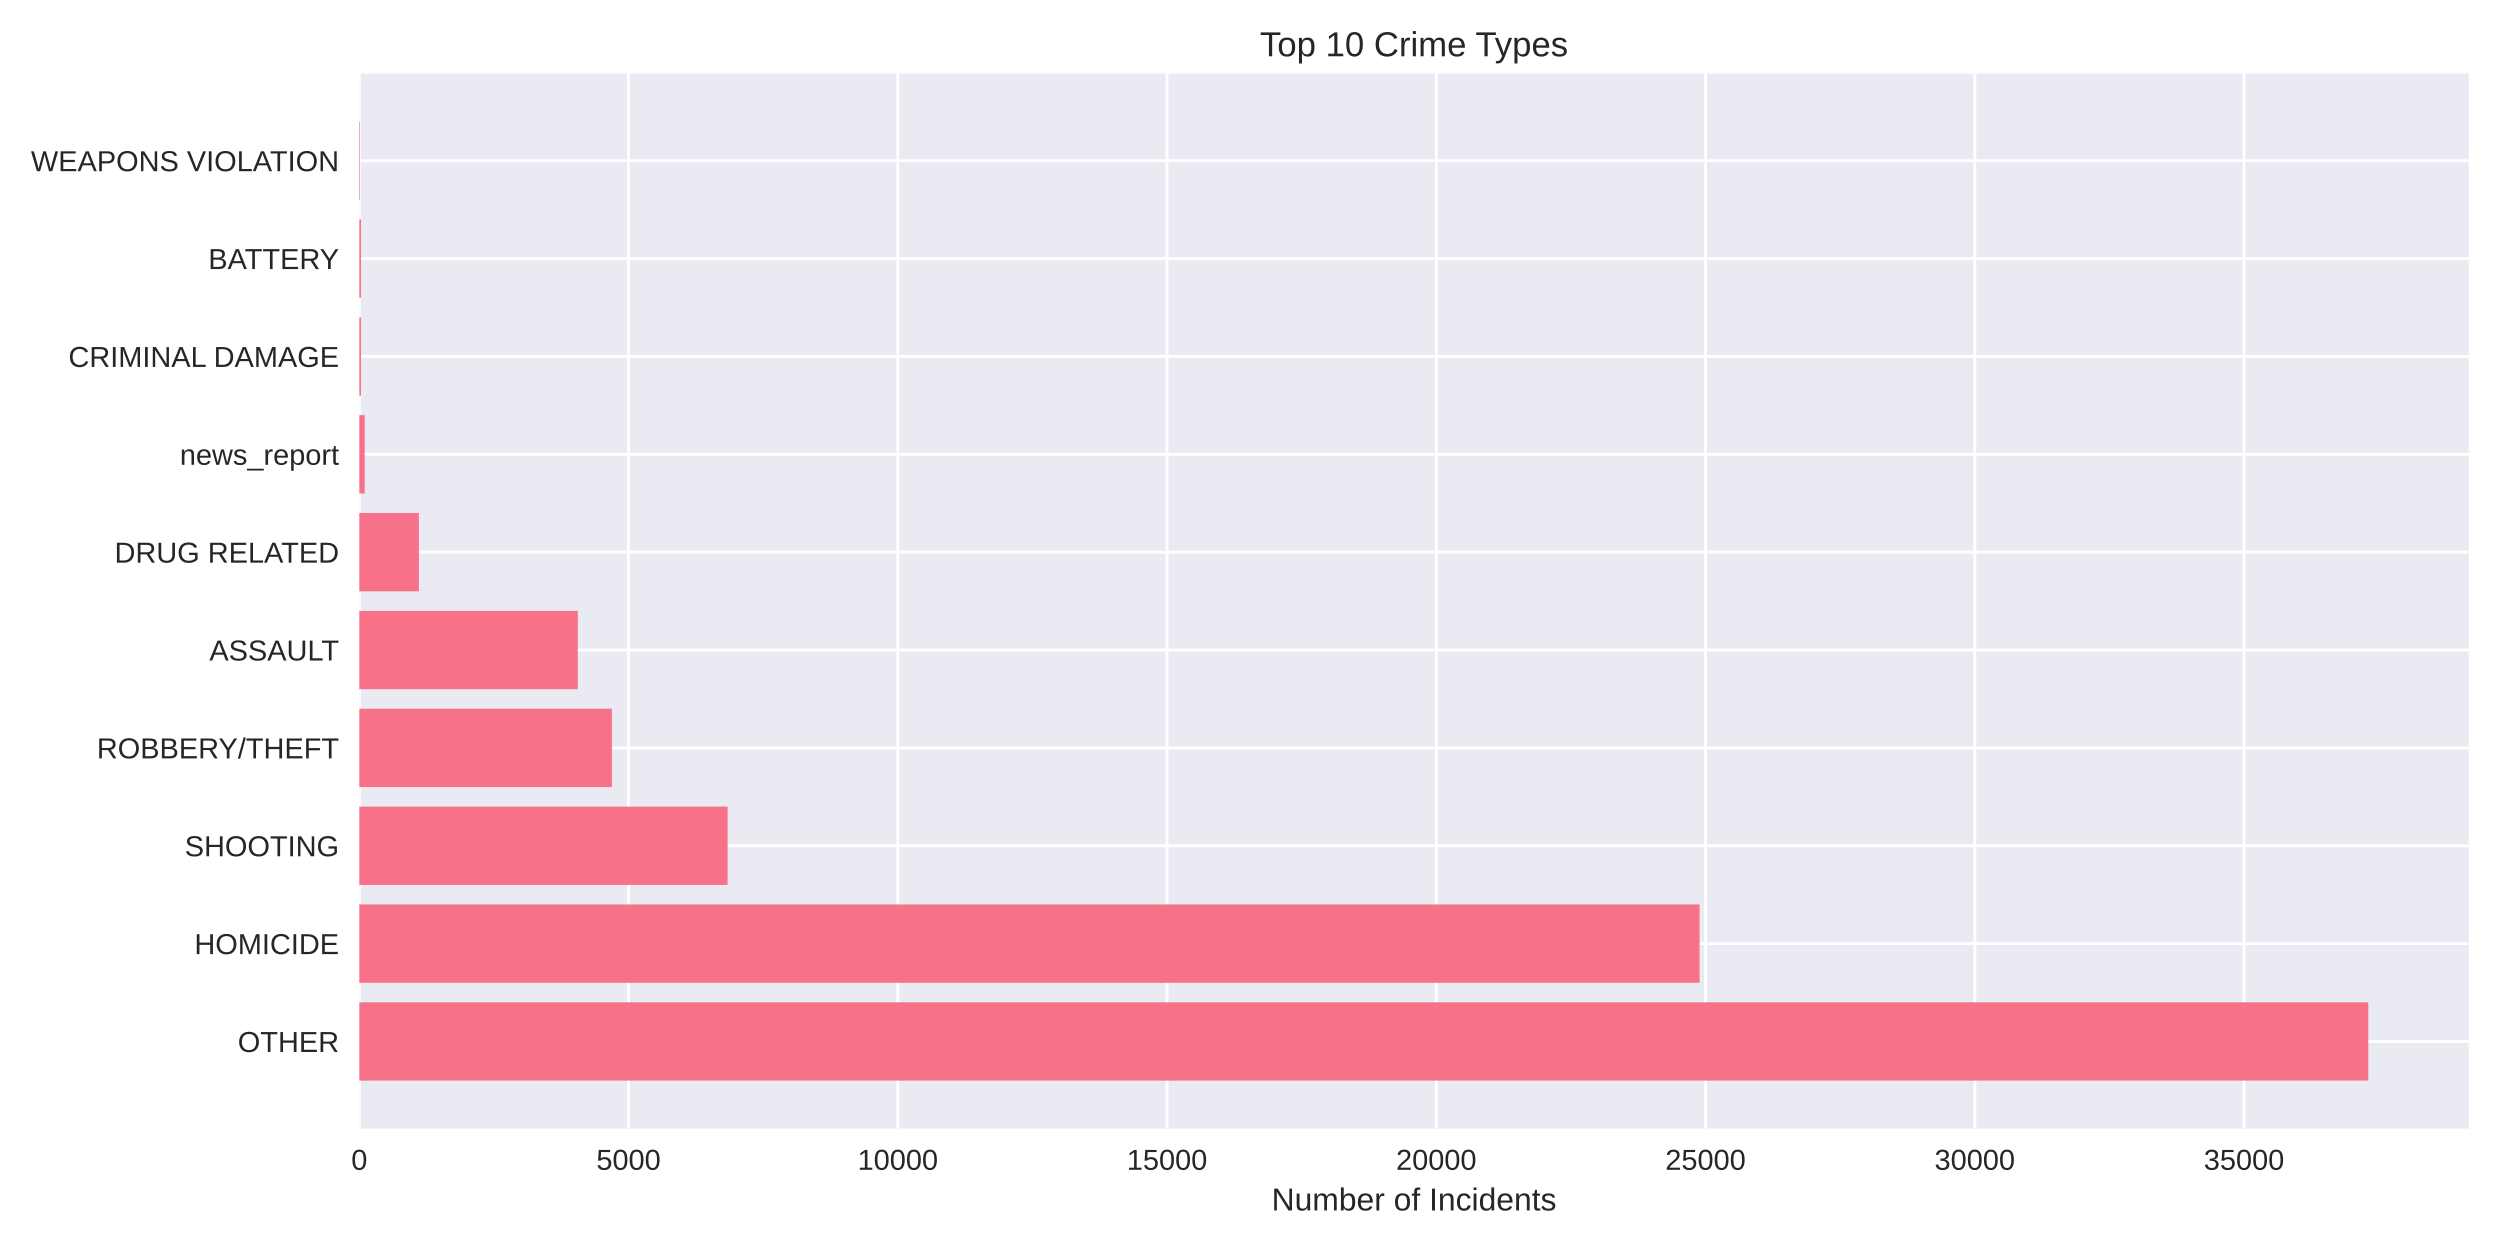
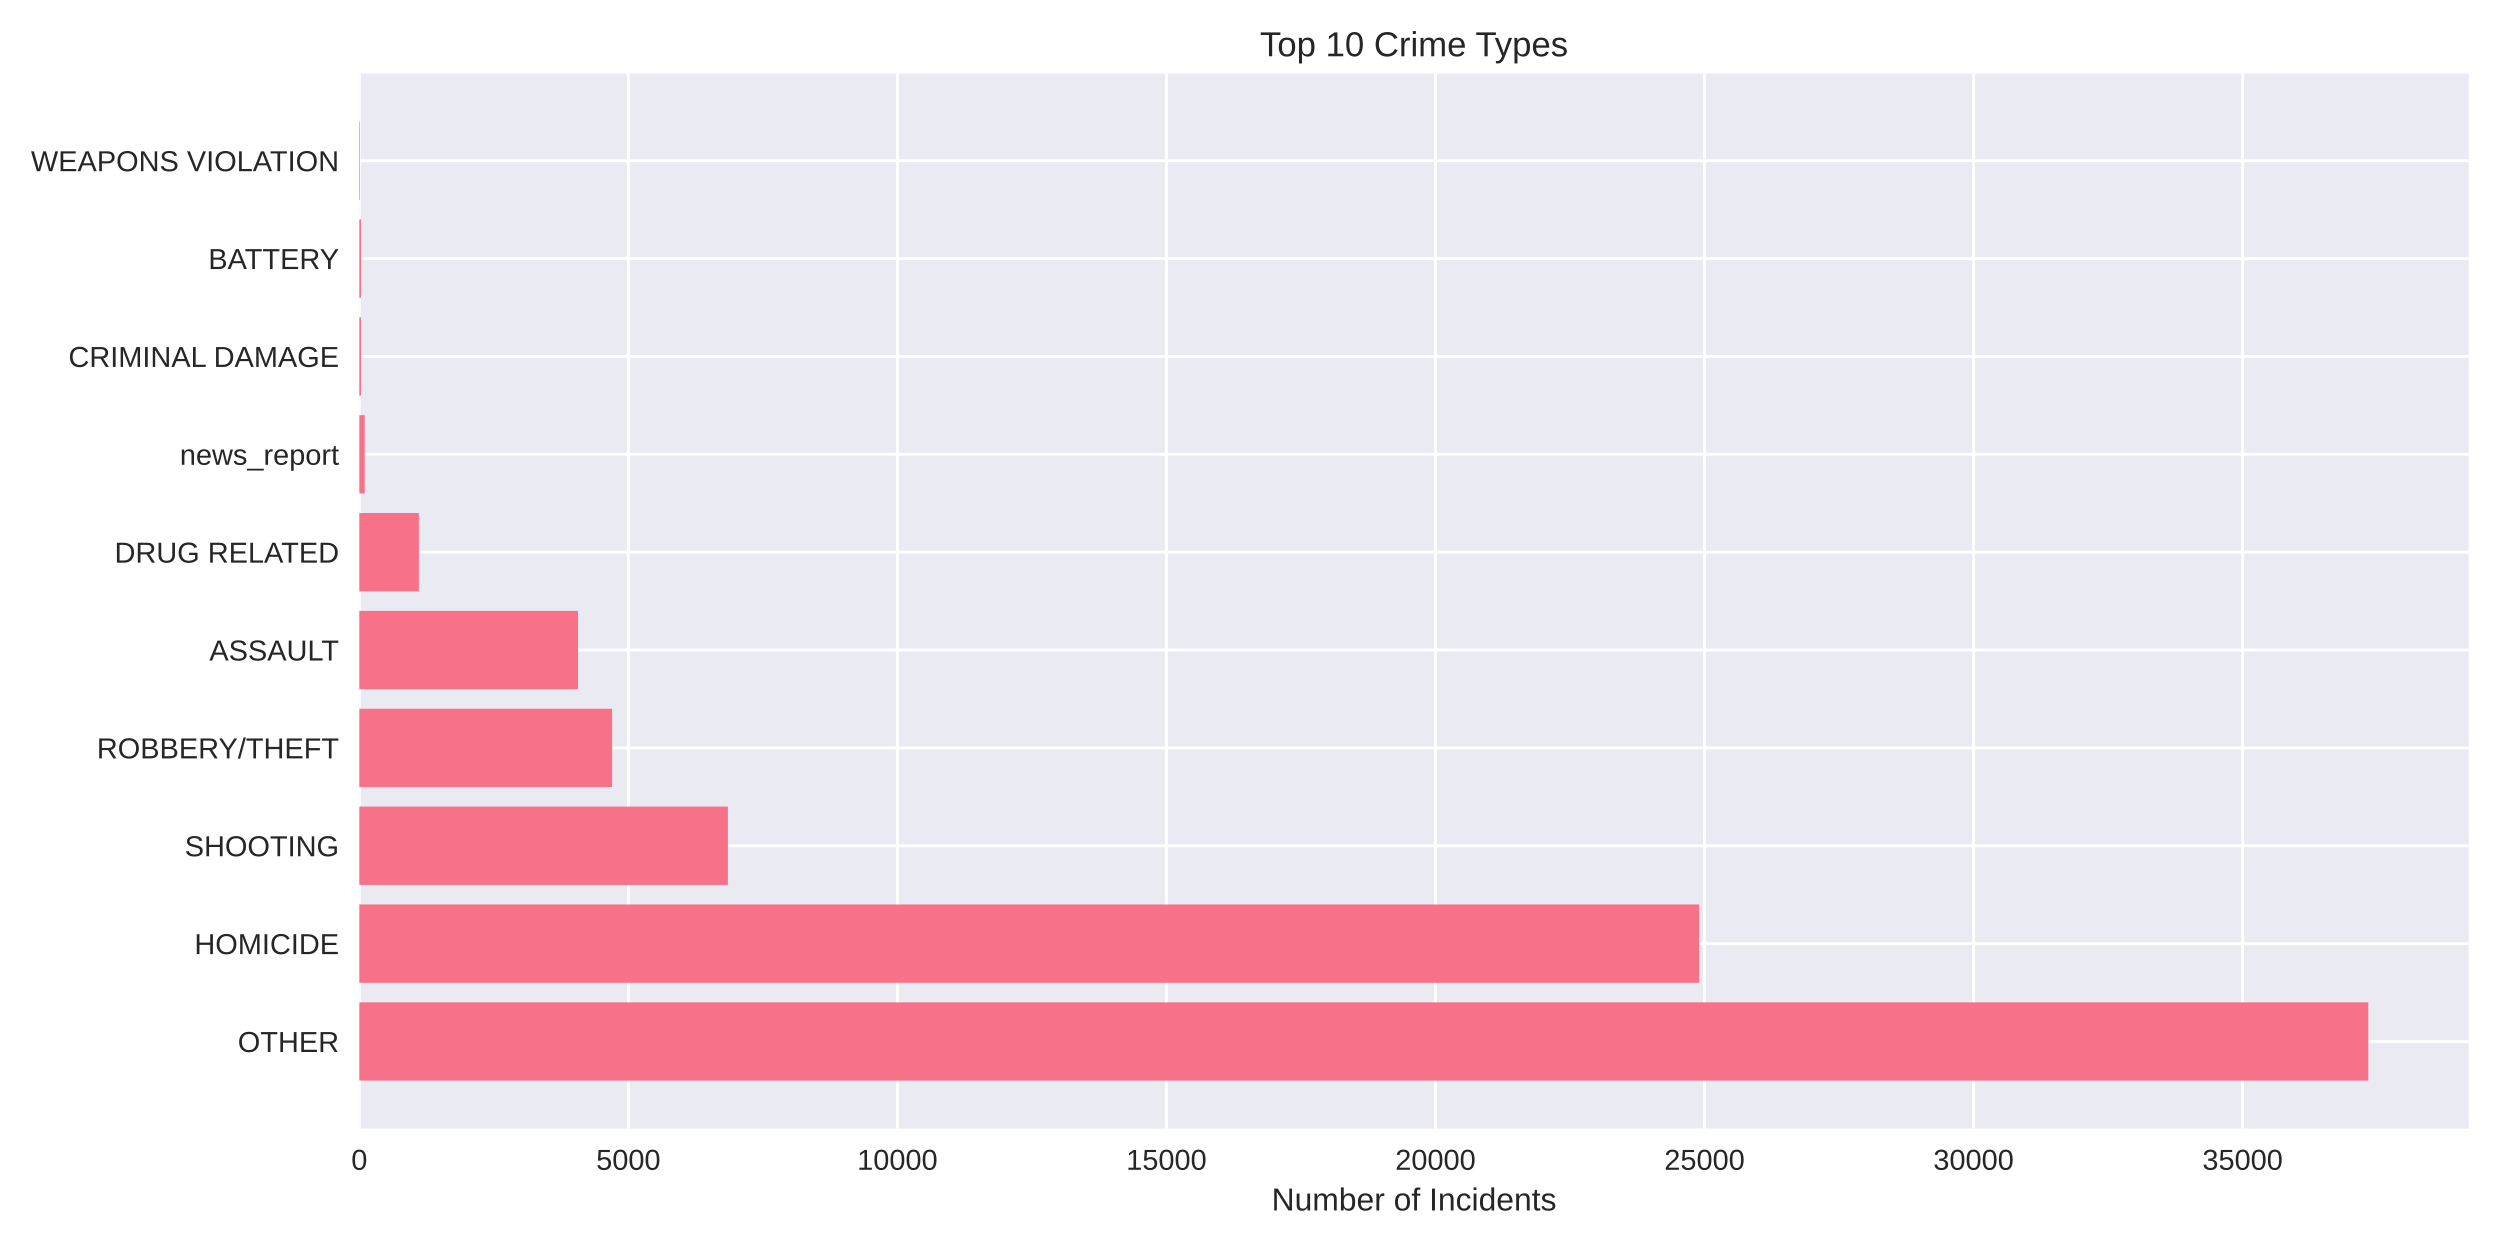
<svg xmlns="http://www.w3.org/2000/svg" width="864pt" height="432pt" viewBox="0 0 864 432" version="1.1">
  <defs>
    <style type="text/css">*{stroke-linejoin: round; stroke-linecap: butt}</style>
  </defs>
  <g id="figure_1">
    <g id="patch_1">
      <path d="M 0 432  L 864 432  L 864 0  L 0 0  z " style="fill: #ffffff" />
    </g>
    <g id="axes_1">
      <g id="patch_2">
        <path d="M 124.18 390.04  L 853.2 390.04  L 853.2 25.44  L 124.18 25.44  z " style="fill: #eaeaf2" />
      </g>
      <g id="matplotlib.axis_1">
        <g id="xtick_1">
          <g id="line2d_1">
-             <path d="M 124.18 390.04  L 124.18 25.44  " clip-path="url(#p22ea2870d9)" style="fill: none; stroke: #ffffff; stroke-linecap: round" />
+             <path d="M 124.18 390.04  L 124.18 25.44  " clip-path="url(#p339eeff867)" style="fill: none; stroke: #ffffff; stroke-linecap: round" />
          </g>
          <g id="line2d_2" />
          <g id="text_1">
            <text style="fill: #262626; font: 10px 'Arial', 'Liberation Sans', 'DejaVu Sans', 'Bitstream Vera Sans', sans-serif; text-anchor: middle" x="124.18" y="404.287" transform="rotate(-0 124.18 404.2869)">0</text>
          </g>
        </g>
        <g id="xtick_2">
          <g id="line2d_3">
-             <path d="M 217.23 390.04  L 217.23 25.44  " clip-path="url(#p22ea2870d9)" style="fill: none; stroke: #ffffff; stroke-linecap: round" />
+             <path d="M 217.161 390.04  L 217.161 25.44  " clip-path="url(#p339eeff867)" style="fill: none; stroke: #ffffff; stroke-linecap: round" />
          </g>
          <g id="line2d_4" />
          <g id="text_2">
-             <text style="fill: #262626; font: 10px 'Arial', 'Liberation Sans', 'DejaVu Sans', 'Bitstream Vera Sans', sans-serif; text-anchor: middle" x="217.23" y="404.287" transform="rotate(-0 217.2304 404.2869)">5000</text>
+             <text style="fill: #262626; font: 10px 'Arial', 'Liberation Sans', 'DejaVu Sans', 'Bitstream Vera Sans', sans-serif; text-anchor: middle" x="217.161" y="404.287" transform="rotate(-0 217.1606 404.2869)">5000</text>
          </g>
        </g>
        <g id="xtick_3">
          <g id="line2d_5">
-             <path d="M 310.281 390.04  L 310.281 25.44  " clip-path="url(#p22ea2870d9)" style="fill: none; stroke: #ffffff; stroke-linecap: round" />
+             <path d="M 310.141 390.04  L 310.141 25.44  " clip-path="url(#p339eeff867)" style="fill: none; stroke: #ffffff; stroke-linecap: round" />
          </g>
          <g id="line2d_6" />
          <g id="text_3">
-             <text style="fill: #262626; font: 10px 'Arial', 'Liberation Sans', 'DejaVu Sans', 'Bitstream Vera Sans', sans-serif; text-anchor: middle" x="310.281" y="404.287" transform="rotate(-0 310.2808 404.2869)">10000</text>
+             <text style="fill: #262626; font: 10px 'Arial', 'Liberation Sans', 'DejaVu Sans', 'Bitstream Vera Sans', sans-serif; text-anchor: middle" x="310.141" y="404.287" transform="rotate(-0 310.1412 404.2869)">10000</text>
          </g>
        </g>
        <g id="xtick_4">
          <g id="line2d_7">
-             <path d="M 403.331 390.04  L 403.331 25.44  " clip-path="url(#p22ea2870d9)" style="fill: none; stroke: #ffffff; stroke-linecap: round" />
+             <path d="M 403.122 390.04  L 403.122 25.44  " clip-path="url(#p339eeff867)" style="fill: none; stroke: #ffffff; stroke-linecap: round" />
          </g>
          <g id="line2d_8" />
          <g id="text_4">
-             <text style="fill: #262626; font: 10px 'Arial', 'Liberation Sans', 'DejaVu Sans', 'Bitstream Vera Sans', sans-serif; text-anchor: middle" x="403.331" y="404.287" transform="rotate(-0 403.3312 404.2869)">15000</text>
+             <text style="fill: #262626; font: 10px 'Arial', 'Liberation Sans', 'DejaVu Sans', 'Bitstream Vera Sans', sans-serif; text-anchor: middle" x="403.122" y="404.287" transform="rotate(-0 403.1218 404.2869)">15000</text>
          </g>
        </g>
        <g id="xtick_5">
          <g id="line2d_9">
-             <path d="M 496.382 390.04  L 496.382 25.44  " clip-path="url(#p22ea2870d9)" style="fill: none; stroke: #ffffff; stroke-linecap: round" />
+             <path d="M 496.102 390.04  L 496.102 25.44  " clip-path="url(#p339eeff867)" style="fill: none; stroke: #ffffff; stroke-linecap: round" />
          </g>
          <g id="line2d_10" />
          <g id="text_5">
-             <text style="fill: #262626; font: 10px 'Arial', 'Liberation Sans', 'DejaVu Sans', 'Bitstream Vera Sans', sans-serif; text-anchor: middle" x="496.382" y="404.287" transform="rotate(-0 496.3815 404.2869)">20000</text>
+             <text style="fill: #262626; font: 10px 'Arial', 'Liberation Sans', 'DejaVu Sans', 'Bitstream Vera Sans', sans-serif; text-anchor: middle" x="496.102" y="404.287" transform="rotate(-0 496.1024 404.2869)">20000</text>
          </g>
        </g>
        <g id="xtick_6">
          <g id="line2d_11">
-             <path d="M 589.432 390.04  L 589.432 25.44  " clip-path="url(#p22ea2870d9)" style="fill: none; stroke: #ffffff; stroke-linecap: round" />
+             <path d="M 589.083 390.04  L 589.083 25.44  " clip-path="url(#p339eeff867)" style="fill: none; stroke: #ffffff; stroke-linecap: round" />
          </g>
          <g id="line2d_12" />
          <g id="text_6">
-             <text style="fill: #262626; font: 10px 'Arial', 'Liberation Sans', 'DejaVu Sans', 'Bitstream Vera Sans', sans-serif; text-anchor: middle" x="589.432" y="404.287" transform="rotate(-0 589.4319 404.2869)">25000</text>
+             <text style="fill: #262626; font: 10px 'Arial', 'Liberation Sans', 'DejaVu Sans', 'Bitstream Vera Sans', sans-serif; text-anchor: middle" x="589.083" y="404.287" transform="rotate(-0 589.083 404.2869)">25000</text>
          </g>
        </g>
        <g id="xtick_7">
          <g id="line2d_13">
-             <path d="M 682.482 390.04  L 682.482 25.44  " clip-path="url(#p22ea2870d9)" style="fill: none; stroke: #ffffff; stroke-linecap: round" />
+             <path d="M 682.064 390.04  L 682.064 25.44  " clip-path="url(#p339eeff867)" style="fill: none; stroke: #ffffff; stroke-linecap: round" />
          </g>
          <g id="line2d_14" />
          <g id="text_7">
-             <text style="fill: #262626; font: 10px 'Arial', 'Liberation Sans', 'DejaVu Sans', 'Bitstream Vera Sans', sans-serif; text-anchor: middle" x="682.482" y="404.287" transform="rotate(-0 682.4823 404.2869)">30000</text>
+             <text style="fill: #262626; font: 10px 'Arial', 'Liberation Sans', 'DejaVu Sans', 'Bitstream Vera Sans', sans-serif; text-anchor: middle" x="682.064" y="404.287" transform="rotate(-0 682.0636 404.2869)">30000</text>
          </g>
        </g>
        <g id="xtick_8">
          <g id="line2d_15">
-             <path d="M 775.533 390.04  L 775.533 25.44  " clip-path="url(#p22ea2870d9)" style="fill: none; stroke: #ffffff; stroke-linecap: round" />
+             <path d="M 775.044 390.04  L 775.044 25.44  " clip-path="url(#p339eeff867)" style="fill: none; stroke: #ffffff; stroke-linecap: round" />
          </g>
          <g id="line2d_16" />
          <g id="text_8">
-             <text style="fill: #262626; font: 10px 'Arial', 'Liberation Sans', 'DejaVu Sans', 'Bitstream Vera Sans', sans-serif; text-anchor: middle" x="775.533" y="404.287" transform="rotate(-0 775.5327 404.2869)">35000</text>
+             <text style="fill: #262626; font: 10px 'Arial', 'Liberation Sans', 'DejaVu Sans', 'Bitstream Vera Sans', sans-serif; text-anchor: middle" x="775.044" y="404.287" transform="rotate(-0 775.0442 404.2869)">35000</text>
          </g>
        </g>
        <g id="text_9">
          <text style="fill: #262626; font: 11px 'Arial', 'Liberation Sans', 'DejaVu Sans', 'Bitstream Vera Sans', sans-serif; text-anchor: middle" x="488.69" y="418.333" transform="rotate(-0 488.69 418.3334)">Number of Incidents</text>
        </g>
      </g>
      <g id="matplotlib.axis_2">
        <g id="ytick_1">
          <g id="line2d_17">
-             <path d="M 124.18 359.939  L 853.2 359.939  " clip-path="url(#p22ea2870d9)" style="fill: none; stroke: #ffffff; stroke-linecap: round" />
+             <path d="M 124.18 359.939  L 853.2 359.939  " clip-path="url(#p339eeff867)" style="fill: none; stroke: #ffffff; stroke-linecap: round" />
          </g>
          <g id="line2d_18" />
          <g id="text_10">
            <text style="fill: #262626; font: 10px 'Arial', 'Liberation Sans', 'DejaVu Sans', 'Bitstream Vera Sans', sans-serif; text-anchor: end" x="117.18" y="363.562" transform="rotate(-0 117.18 363.562)">OTHER</text>
          </g>
        </g>
        <g id="ytick_2">
          <g id="line2d_19">
-             <path d="M 124.18 326.117  L 853.2 326.117  " clip-path="url(#p22ea2870d9)" style="fill: none; stroke: #ffffff; stroke-linecap: round" />
+             <path d="M 124.18 326.117  L 853.2 326.117  " clip-path="url(#p339eeff867)" style="fill: none; stroke: #ffffff; stroke-linecap: round" />
          </g>
          <g id="line2d_20" />
          <g id="text_11">
            <text style="fill: #262626; font: 10px 'Arial', 'Liberation Sans', 'DejaVu Sans', 'Bitstream Vera Sans', sans-serif; text-anchor: end" x="117.18" y="329.74" transform="rotate(-0 117.18 329.7401)">HOMICIDE</text>
          </g>
        </g>
        <g id="ytick_3">
          <g id="line2d_21">
-             <path d="M 124.18 292.295  L 853.2 292.295  " clip-path="url(#p22ea2870d9)" style="fill: none; stroke: #ffffff; stroke-linecap: round" />
+             <path d="M 124.18 292.295  L 853.2 292.295  " clip-path="url(#p339eeff867)" style="fill: none; stroke: #ffffff; stroke-linecap: round" />
          </g>
          <g id="line2d_22" />
          <g id="text_12">
            <text style="fill: #262626; font: 10px 'Arial', 'Liberation Sans', 'DejaVu Sans', 'Bitstream Vera Sans', sans-serif; text-anchor: end" x="117.18" y="295.918" transform="rotate(-0 117.18 295.9182)">SHOOTING</text>
          </g>
        </g>
        <g id="ytick_4">
          <g id="line2d_23">
-             <path d="M 124.18 258.473  L 853.2 258.473  " clip-path="url(#p22ea2870d9)" style="fill: none; stroke: #ffffff; stroke-linecap: round" />
+             <path d="M 124.18 258.473  L 853.2 258.473  " clip-path="url(#p339eeff867)" style="fill: none; stroke: #ffffff; stroke-linecap: round" />
          </g>
          <g id="line2d_24" />
          <g id="text_13">
            <text style="fill: #262626; font: 10px 'Arial', 'Liberation Sans', 'DejaVu Sans', 'Bitstream Vera Sans', sans-serif; text-anchor: end" x="117.18" y="262.096" transform="rotate(-0 117.18 262.0963)">ROBBERY/THEFT</text>
          </g>
        </g>
        <g id="ytick_5">
          <g id="line2d_25">
-             <path d="M 124.18 224.651  L 853.2 224.651  " clip-path="url(#p22ea2870d9)" style="fill: none; stroke: #ffffff; stroke-linecap: round" />
+             <path d="M 124.18 224.651  L 853.2 224.651  " clip-path="url(#p339eeff867)" style="fill: none; stroke: #ffffff; stroke-linecap: round" />
          </g>
          <g id="line2d_26" />
          <g id="text_14">
            <text style="fill: #262626; font: 10px 'Arial', 'Liberation Sans', 'DejaVu Sans', 'Bitstream Vera Sans', sans-serif; text-anchor: end" x="117.18" y="228.274" transform="rotate(-0 117.18 228.2744)">ASSAULT</text>
          </g>
        </g>
        <g id="ytick_6">
          <g id="line2d_27">
-             <path d="M 124.18 190.829  L 853.2 190.829  " clip-path="url(#p22ea2870d9)" style="fill: none; stroke: #ffffff; stroke-linecap: round" />
+             <path d="M 124.18 190.829  L 853.2 190.829  " clip-path="url(#p339eeff867)" style="fill: none; stroke: #ffffff; stroke-linecap: round" />
          </g>
          <g id="line2d_28" />
          <g id="text_15">
            <text style="fill: #262626; font: 10px 'Arial', 'Liberation Sans', 'DejaVu Sans', 'Bitstream Vera Sans', sans-serif; text-anchor: end" x="117.18" y="194.452" transform="rotate(-0 117.18 194.4525)">DRUG RELATED</text>
          </g>
        </g>
        <g id="ytick_7">
          <g id="line2d_29">
-             <path d="M 124.18 157.007  L 853.2 157.007  " clip-path="url(#p22ea2870d9)" style="fill: none; stroke: #ffffff; stroke-linecap: round" />
+             <path d="M 124.18 157.007  L 853.2 157.007  " clip-path="url(#p339eeff867)" style="fill: none; stroke: #ffffff; stroke-linecap: round" />
          </g>
          <g id="line2d_30" />
          <g id="text_16">
            <text style="fill: #262626; font: 10px 'Arial', 'Liberation Sans', 'DejaVu Sans', 'Bitstream Vera Sans', sans-serif; text-anchor: end" x="117.18" y="160.631" transform="rotate(-0 117.18 160.6306)">news_report</text>
          </g>
        </g>
        <g id="ytick_8">
          <g id="line2d_31">
-             <path d="M 124.18 123.185  L 853.2 123.185  " clip-path="url(#p22ea2870d9)" style="fill: none; stroke: #ffffff; stroke-linecap: round" />
+             <path d="M 124.18 123.185  L 853.2 123.185  " clip-path="url(#p339eeff867)" style="fill: none; stroke: #ffffff; stroke-linecap: round" />
          </g>
          <g id="line2d_32" />
          <g id="text_17">
            <text style="fill: #262626; font: 10px 'Arial', 'Liberation Sans', 'DejaVu Sans', 'Bitstream Vera Sans', sans-serif; text-anchor: end" x="117.18" y="126.809" transform="rotate(-0 117.18 126.8087)">CRIMINAL DAMAGE</text>
          </g>
        </g>
        <g id="ytick_9">
          <g id="line2d_33">
-             <path d="M 124.18 89.363  L 853.2 89.363  " clip-path="url(#p22ea2870d9)" style="fill: none; stroke: #ffffff; stroke-linecap: round" />
+             <path d="M 124.18 89.363  L 853.2 89.363  " clip-path="url(#p339eeff867)" style="fill: none; stroke: #ffffff; stroke-linecap: round" />
          </g>
          <g id="line2d_34" />
          <g id="text_18">
            <text style="fill: #262626; font: 10px 'Arial', 'Liberation Sans', 'DejaVu Sans', 'Bitstream Vera Sans', sans-serif; text-anchor: end" x="117.18" y="92.987" transform="rotate(-0 117.18 92.98681)">BATTERY</text>
          </g>
        </g>
        <g id="ytick_10">
          <g id="line2d_35">
-             <path d="M 124.18 55.541  L 853.2 55.541  " clip-path="url(#p22ea2870d9)" style="fill: none; stroke: #ffffff; stroke-linecap: round" />
+             <path d="M 124.18 55.541  L 853.2 55.541  " clip-path="url(#p339eeff867)" style="fill: none; stroke: #ffffff; stroke-linecap: round" />
          </g>
          <g id="line2d_36" />
          <g id="text_19">
            <text style="fill: #262626; font: 10px 'Arial', 'Liberation Sans', 'DejaVu Sans', 'Bitstream Vera Sans', sans-serif; text-anchor: end" x="117.18" y="59.165" transform="rotate(-0 117.18 59.16492)">WEAPONS VIOLATION</text>
          </g>
        </g>
      </g>
      <g id="patch_3">
-         <path d="M 124.18 373.467  L 818.485 373.467  L 818.485 346.41  L 124.18 346.41  z " clip-path="url(#p22ea2870d9)" style="fill: #f77189" />
+         <path d="M 124.18 373.467  L 818.485 373.467  L 818.485 346.41  L 124.18 346.41  z " clip-path="url(#p339eeff867)" style="fill: #f77189" />
      </g>
      <g id="patch_4">
-         <path d="M 124.18 339.645  L 587.366 339.645  L 587.366 312.588  L 124.18 312.588  z " clip-path="url(#p22ea2870d9)" style="fill: #f77189" />
+         <path d="M 124.18 339.645  L 587.223 339.645  L 587.223 312.588  L 124.18 312.588  z " clip-path="url(#p339eeff867)" style="fill: #f77189" />
      </g>
      <g id="patch_5">
-         <path d="M 124.18 305.823  L 251.454 305.823  L 251.454 278.766  L 124.18 278.766  z " clip-path="url(#p22ea2870d9)" style="fill: #f77189" />
+         <path d="M 124.18 305.823  L 251.563 305.823  L 251.563 278.766  L 124.18 278.766  z " clip-path="url(#p339eeff867)" style="fill: #f77189" />
      </g>
      <g id="patch_6">
-         <path d="M 124.18 272.002  L 211.461 272.002  L 211.461 244.944  L 124.18 244.944  z " clip-path="url(#p22ea2870d9)" style="fill: #f77189" />
+         <path d="M 124.18 272.002  L 211.545 272.002  L 211.545 244.944  L 124.18 244.944  z " clip-path="url(#p339eeff867)" style="fill: #f77189" />
      </g>
      <g id="patch_7">
-         <path d="M 124.18 238.18  L 199.681 238.18  L 199.681 211.122  L 124.18 211.122  z " clip-path="url(#p22ea2870d9)" style="fill: #f77189" />
+         <path d="M 124.18 238.18  L 199.773 238.18  L 199.773 211.122  L 124.18 211.122  z " clip-path="url(#p339eeff867)" style="fill: #f77189" />
      </g>
      <g id="patch_8">
-         <path d="M 124.18 204.358  L 144.763 204.358  L 144.763 177.3  L 124.18 177.3  z " clip-path="url(#p22ea2870d9)" style="fill: #f77189" />
+         <path d="M 124.18 204.358  L 144.766 204.358  L 144.766 177.3  L 124.18 177.3  z " clip-path="url(#p339eeff867)" style="fill: #f77189" />
      </g>
      <g id="patch_9">
-         <path d="M 124.18 170.536  L 126.041 170.536  L 126.041 143.478  L 124.18 143.478  z " clip-path="url(#p22ea2870d9)" style="fill: #f77189" />
+         <path d="M 124.18 170.536  L 126.04 170.536  L 126.04 143.478  L 124.18 143.478  z " clip-path="url(#p339eeff867)" style="fill: #f77189" />
      </g>
      <g id="patch_10">
-         <path d="M 124.18 136.714  L 124.757 136.714  L 124.757 109.657  L 124.18 109.657  z " clip-path="url(#p22ea2870d9)" style="fill: #f77189" />
+         <path d="M 124.18 136.714  L 124.756 136.714  L 124.756 109.657  L 124.18 109.657  z " clip-path="url(#p339eeff867)" style="fill: #f77189" />
      </g>
      <g id="patch_11">
-         <path d="M 124.18 102.892  L 124.757 102.892  L 124.757 75.835  L 124.18 75.835  z " clip-path="url(#p22ea2870d9)" style="fill: #f77189" />
+         <path d="M 124.18 102.892  L 124.756 102.892  L 124.756 75.835  L 124.18 75.835  z " clip-path="url(#p339eeff867)" style="fill: #f77189" />
      </g>
      <g id="patch_12">
-         <path d="M 124.18 69.07  L 124.385 69.07  L 124.385 42.013  L 124.18 42.013  z " clip-path="url(#p22ea2870d9)" style="fill: #f77189" />
+         <path d="M 124.18 69.07  L 124.385 69.07  L 124.385 42.013  L 124.18 42.013  z " clip-path="url(#p339eeff867)" style="fill: #f77189" />
      </g>
      <g id="patch_13">
        <path d="M 124.18 390.04  L 124.18 25.44  " style="fill: none" />
      </g>
      <g id="patch_14">
        <path d="M 853.2 390.04  L 853.2 25.44  " style="fill: none" />
      </g>
      <g id="patch_15">
        <path d="M 124.18 390.04  L 853.2 390.04  " style="fill: none" />
      </g>
      <g id="patch_16">
        <path d="M 124.18 25.44  L 853.2 25.44  " style="fill: none" />
      </g>
      <g id="text_20">
        <text style="fill: #262626; font: 12px 'Arial', 'Liberation Sans', 'DejaVu Sans', 'Bitstream Vera Sans', sans-serif; text-anchor: middle" x="488.69" y="19.44" transform="rotate(-0 488.69 19.44)">Top 10 Crime Types</text>
      </g>
    </g>
  </g>
  <defs>
-     <clipPath id="p22ea2870d9">
+     <clipPath id="p339eeff867">
      <rect x="124.18" y="25.44" width="729.02" height="364.6" />
    </clipPath>
  </defs>
</svg>
